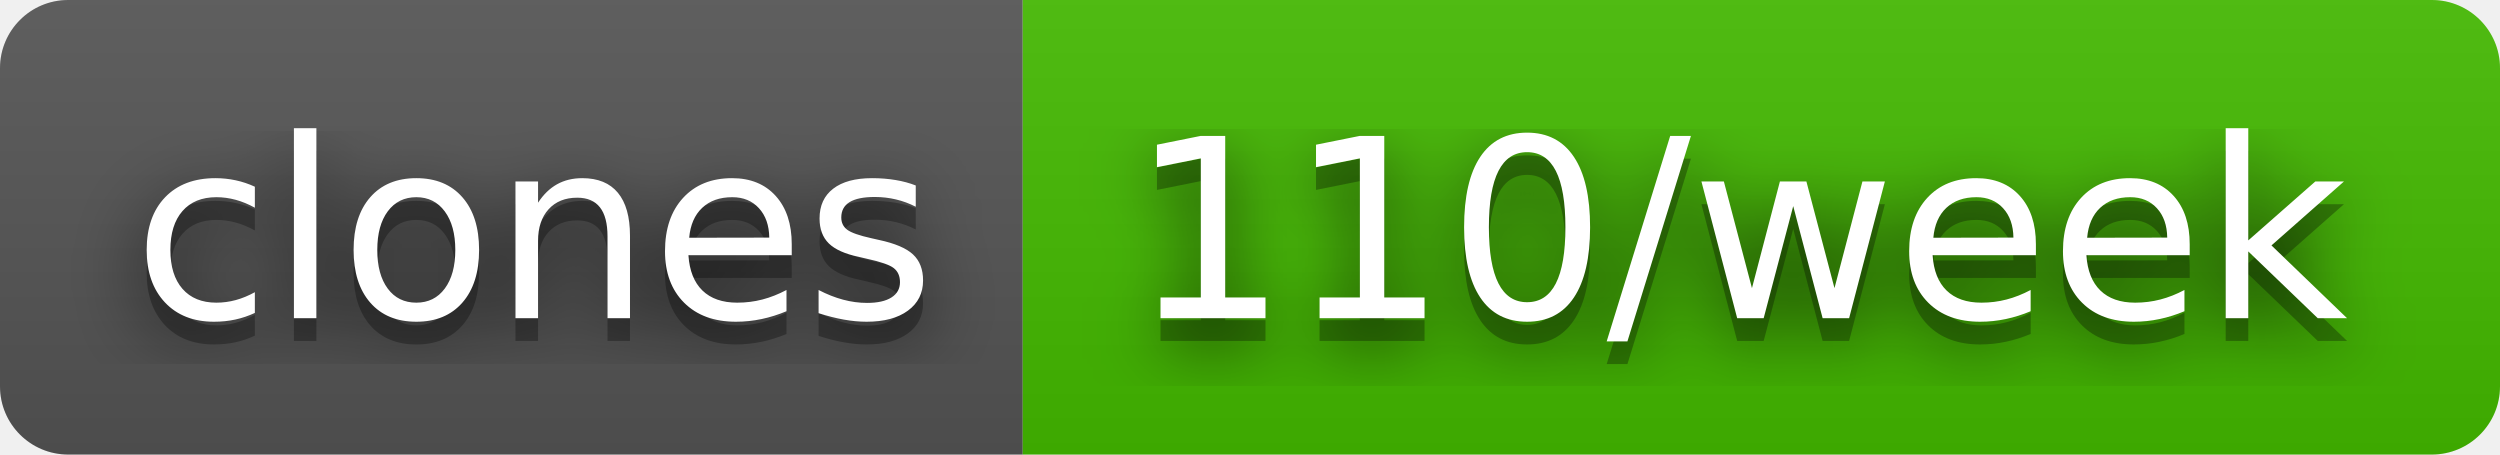
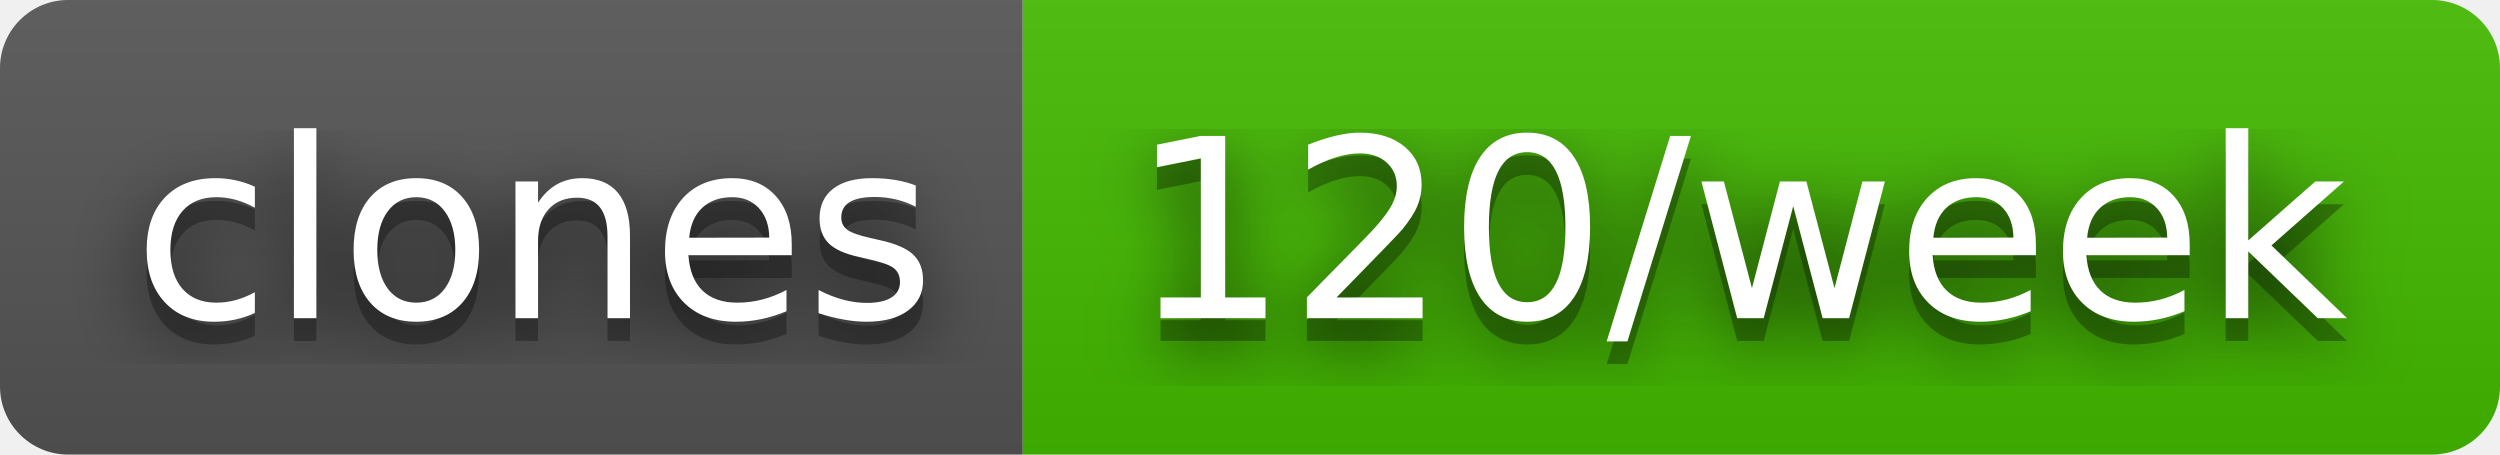
- <svg xmlns="http://www.w3.org/2000/svg" width="110" height="20" role="img" aria-label="clones: 110/week">
+ <svg xmlns="http://www.w3.org/2000/svg" width="110" height="20" role="img" aria-label="clones: 120/week">
  <filter id="blur">
    <feGaussianBlur stdDeviation="16" />
  </filter>
  <linearGradient id="s" x2="0" y2="100%">
    <stop offset="0" stop-color="#bbb" stop-opacity=".1" />
    <stop offset="1" stop-opacity=".1" />
  </linearGradient>
  <clipPath id="r">
    <rect width="110" height="20" rx="3" />
  </clipPath>
  <g clip-path="url(#r)">
    <rect width="45" height="20" fill="#555" />
    <rect x="45" width="65" height="20" fill="#4b0" />
    <rect width="110" height="20" fill="url(#s)" />
  </g>
  <g fill="#fff" text-anchor="middle" font-family="Verdana,Geneva,DejaVu Sans,sans-serif" text-rendering="geometricPrecision" font-size="110">
    <g transform="scale(.1)">
      <g aria-hidden="true" fill="#010101">
        <text x="235" y="150" fill-opacity=".8" filter="url(#blur)" textLength="350">clones</text>
        <text x="235" y="150" fill-opacity=".3" textLength="350">clones</text>
      </g>
      <text x="235" y="140" textLength="350">clones</text>
    </g>
    <g transform="scale(.1)">
      <g aria-hidden="true" fill="#010101">
-         <text x="765" y="150" fill-opacity=".8" filter="url(#blur)" textLength="550">110/week</text>
-         <text x="765" y="150" fill-opacity=".3" textLength="550">110/week</text>
+         <text x="765" y="150" fill-opacity=".8" filter="url(#blur)" textLength="550">120/week</text>
+         <text x="765" y="150" fill-opacity=".3" textLength="550">120/week</text>
      </g>
-       <text x="765" y="140" textLength="550">110/week</text>
+       <text x="765" y="140" textLength="550">120/week</text>
    </g>
  </g>
</svg>
